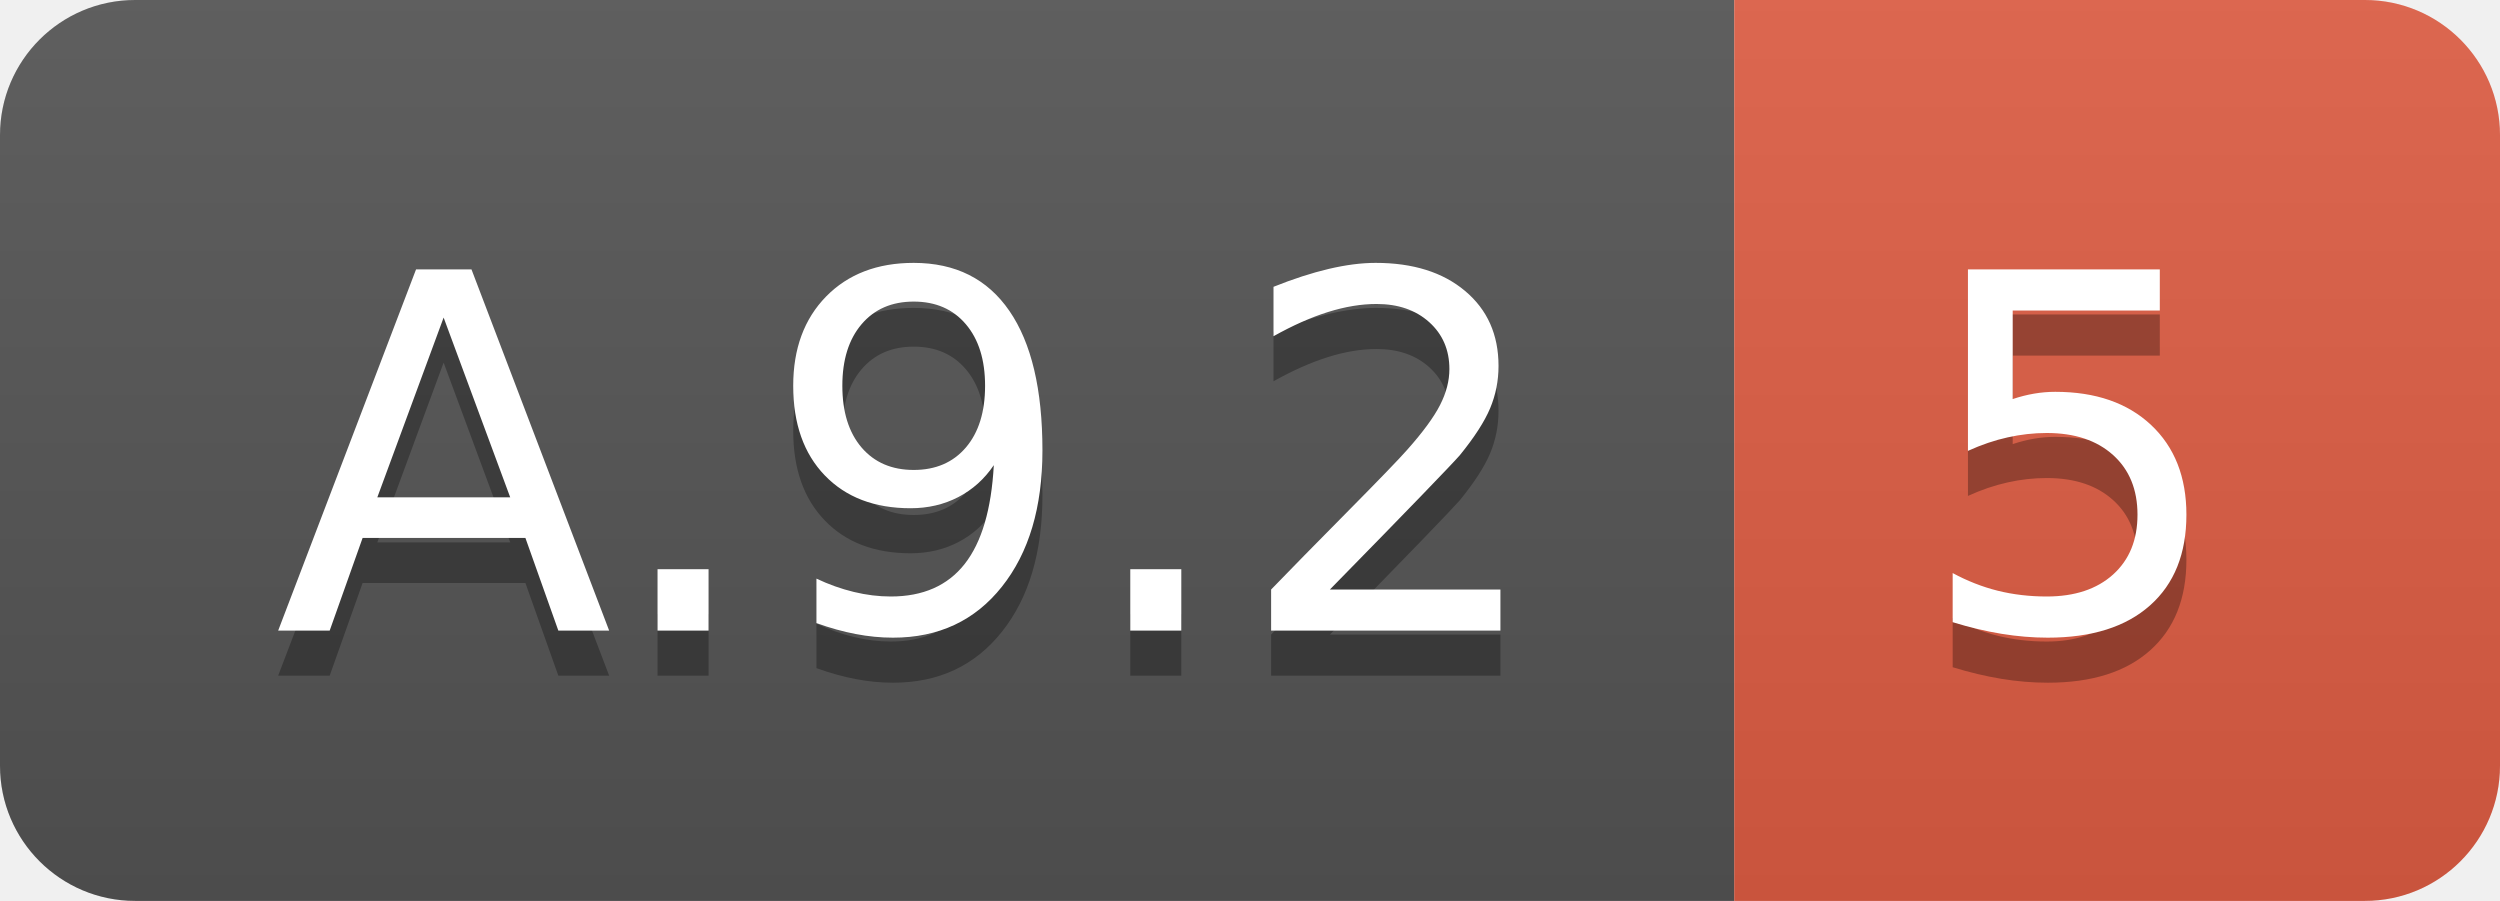
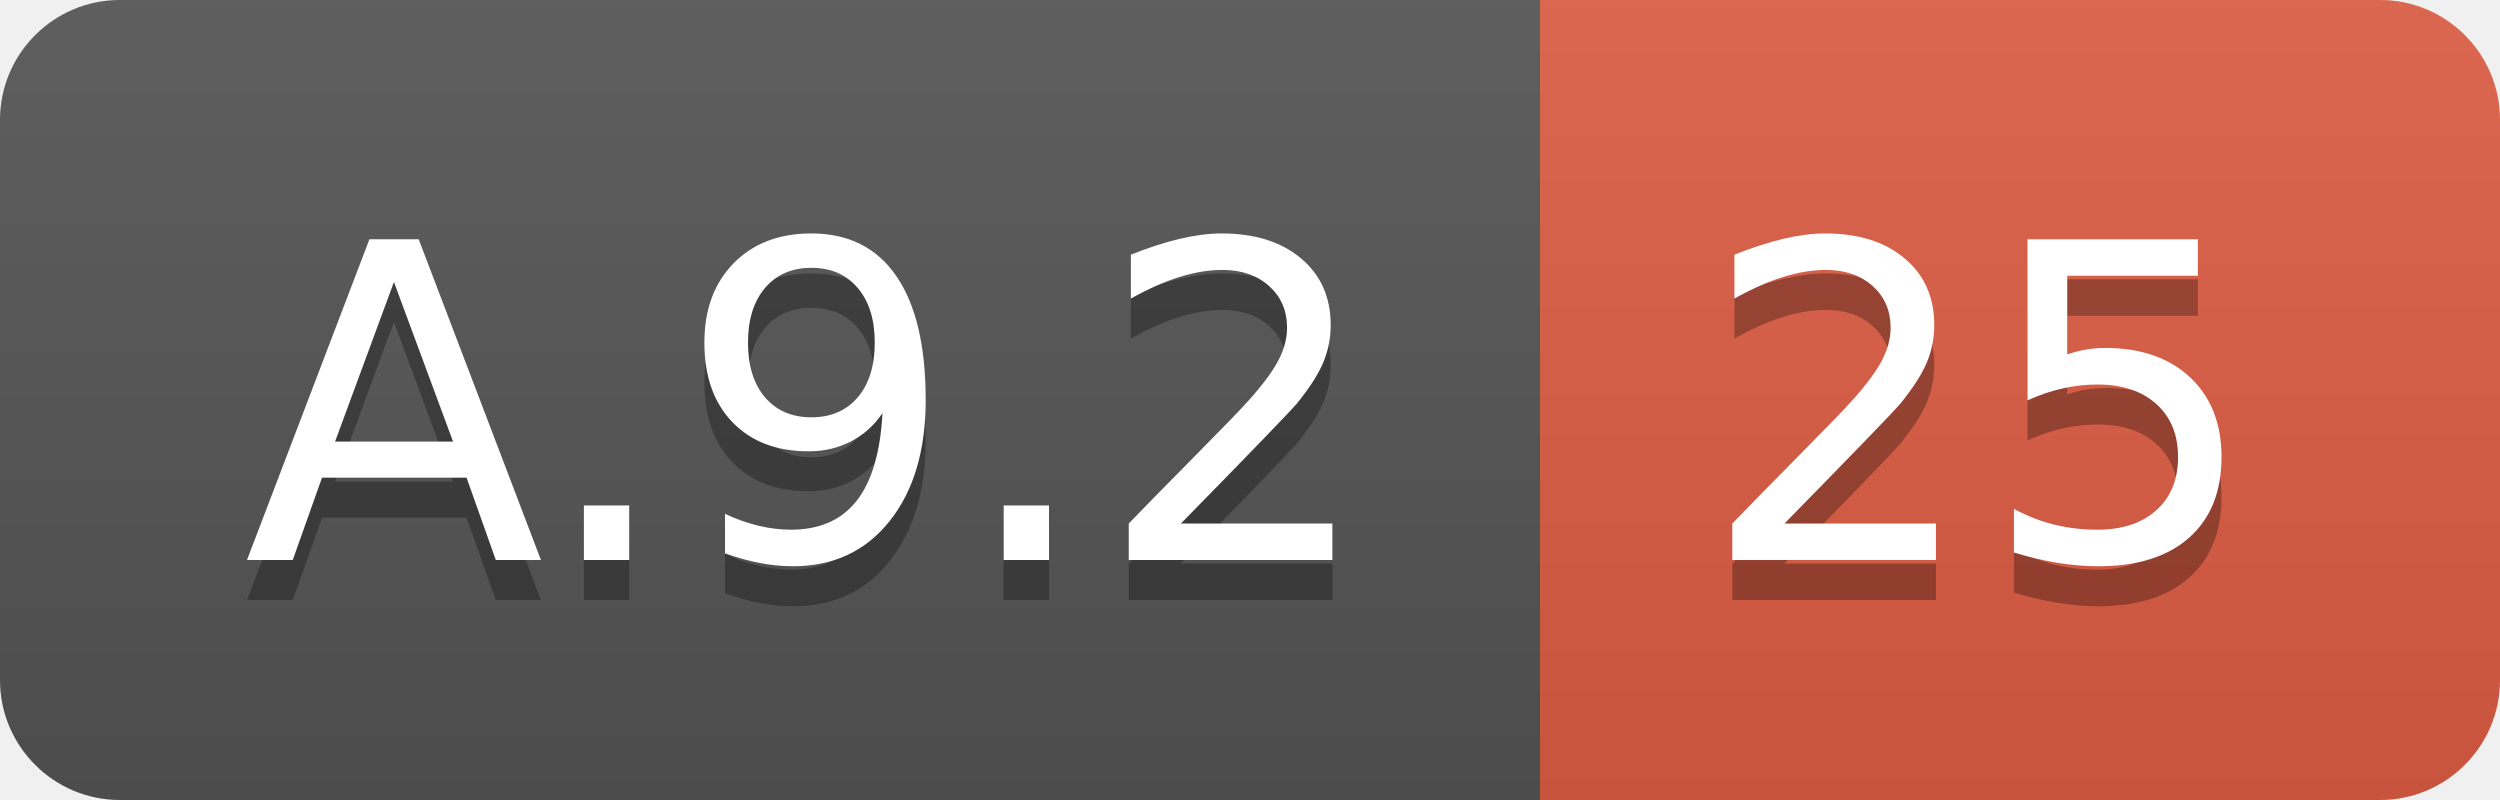
- <svg xmlns="http://www.w3.org/2000/svg" width="55.5" height="20">
+ <svg xmlns="http://www.w3.org/2000/svg" width="62.5" height="20">
  <linearGradient id="smooth" x2="0" y2="100%">
    <stop offset="0" stop-color="#bbb" stop-opacity=".1" />
    <stop offset="1" stop-opacity=".1" />
  </linearGradient>
  <clipPath id="round">
-     <rect width="55.5" height="20" rx="3" fill="#fff" />
+     <rect width="62.5" height="20" rx="3" fill="#fff" />
  </clipPath>
  <g clip-path="url(#round)">
    <rect width="38.5" height="20" fill="#555" />
-     <rect x="38.5" width="17.0" height="20" fill="#e05d44" />
-     <rect width="55.5" height="20" fill="url(#smooth)" />
+     <rect x="38.5" width="24.0" height="20" fill="#e05d44" />
+     <rect width="62.5" height="20" fill="url(#smooth)" />
  </g>
  <g fill="#fff" text-anchor="middle" font-family="DejaVu Sans,Verdana,Geneva,sans-serif" font-size="110">
    <text x="202.5" y="150" fill="#010101" fill-opacity=".3" transform="scale(0.1)" textLength="285.0" lengthAdjust="spacing">A.9.2</text>
    <text x="202.5" y="140" transform="scale(0.1)" textLength="285.0" lengthAdjust="spacing">A.9.2</text>
-     <text x="460.0" y="150" fill="#010101" fill-opacity=".3" transform="scale(0.1)" textLength="70.0" lengthAdjust="spacing">5</text>
-     <text x="460.0" y="140" transform="scale(0.1)" textLength="70.0" lengthAdjust="spacing">5</text>
+     <text x="495.0" y="150" fill="#010101" fill-opacity=".3" transform="scale(0.1)" textLength="140.0" lengthAdjust="spacing">25</text>
+     <text x="495.0" y="140" transform="scale(0.1)" textLength="140.0" lengthAdjust="spacing">25</text>
  </g>
</svg>
